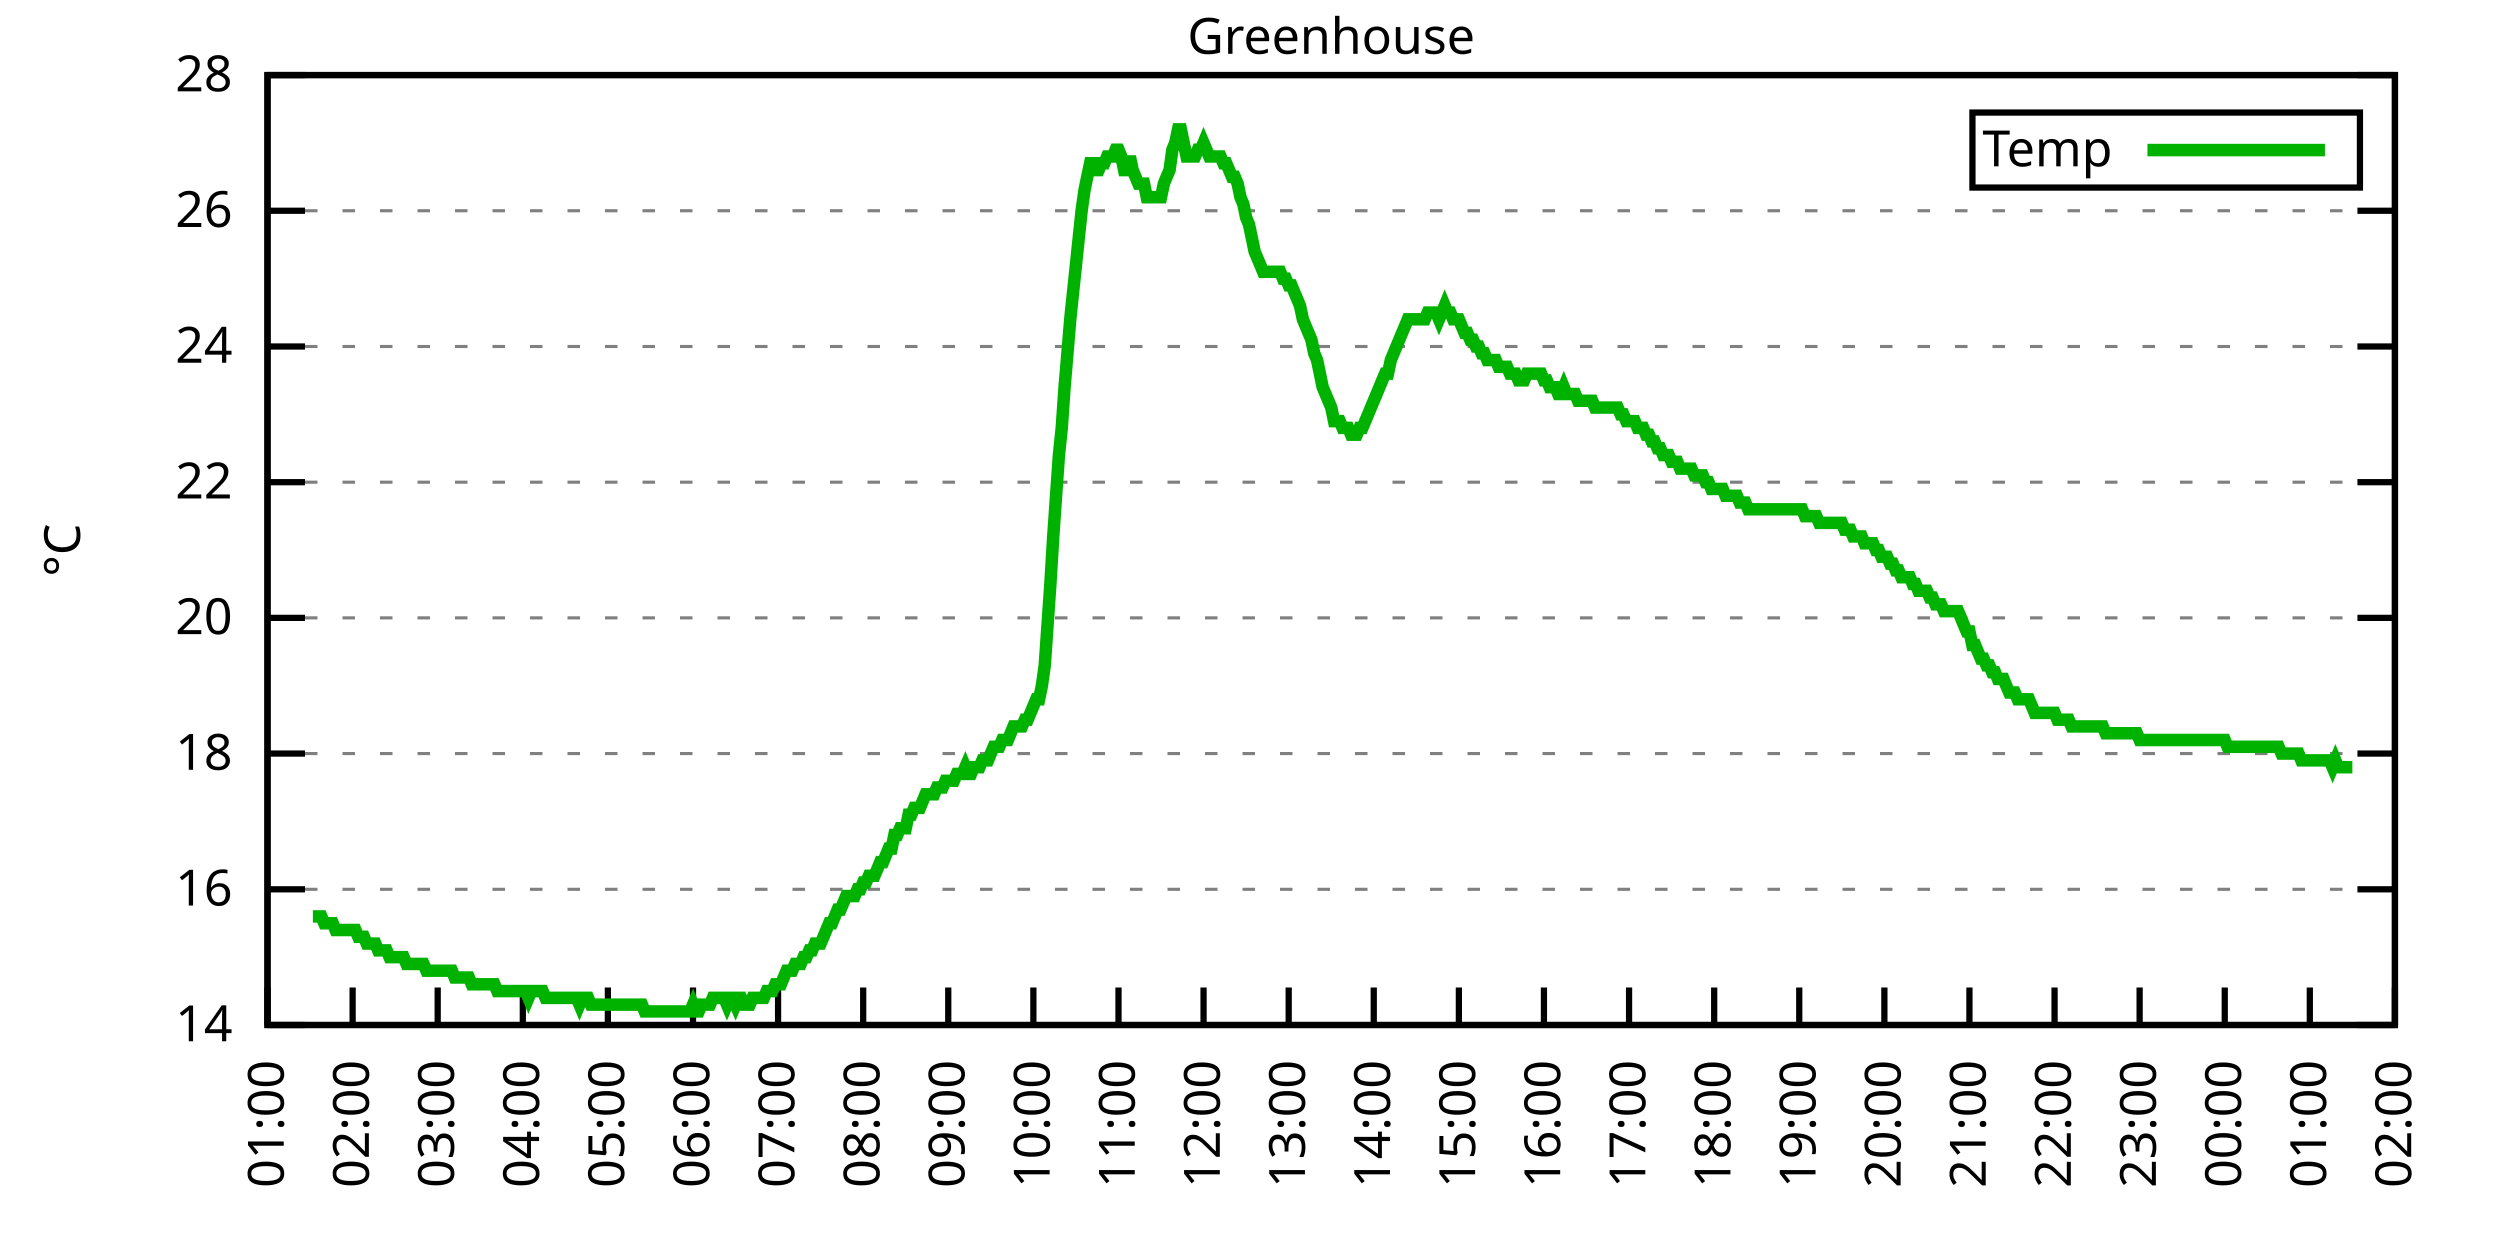
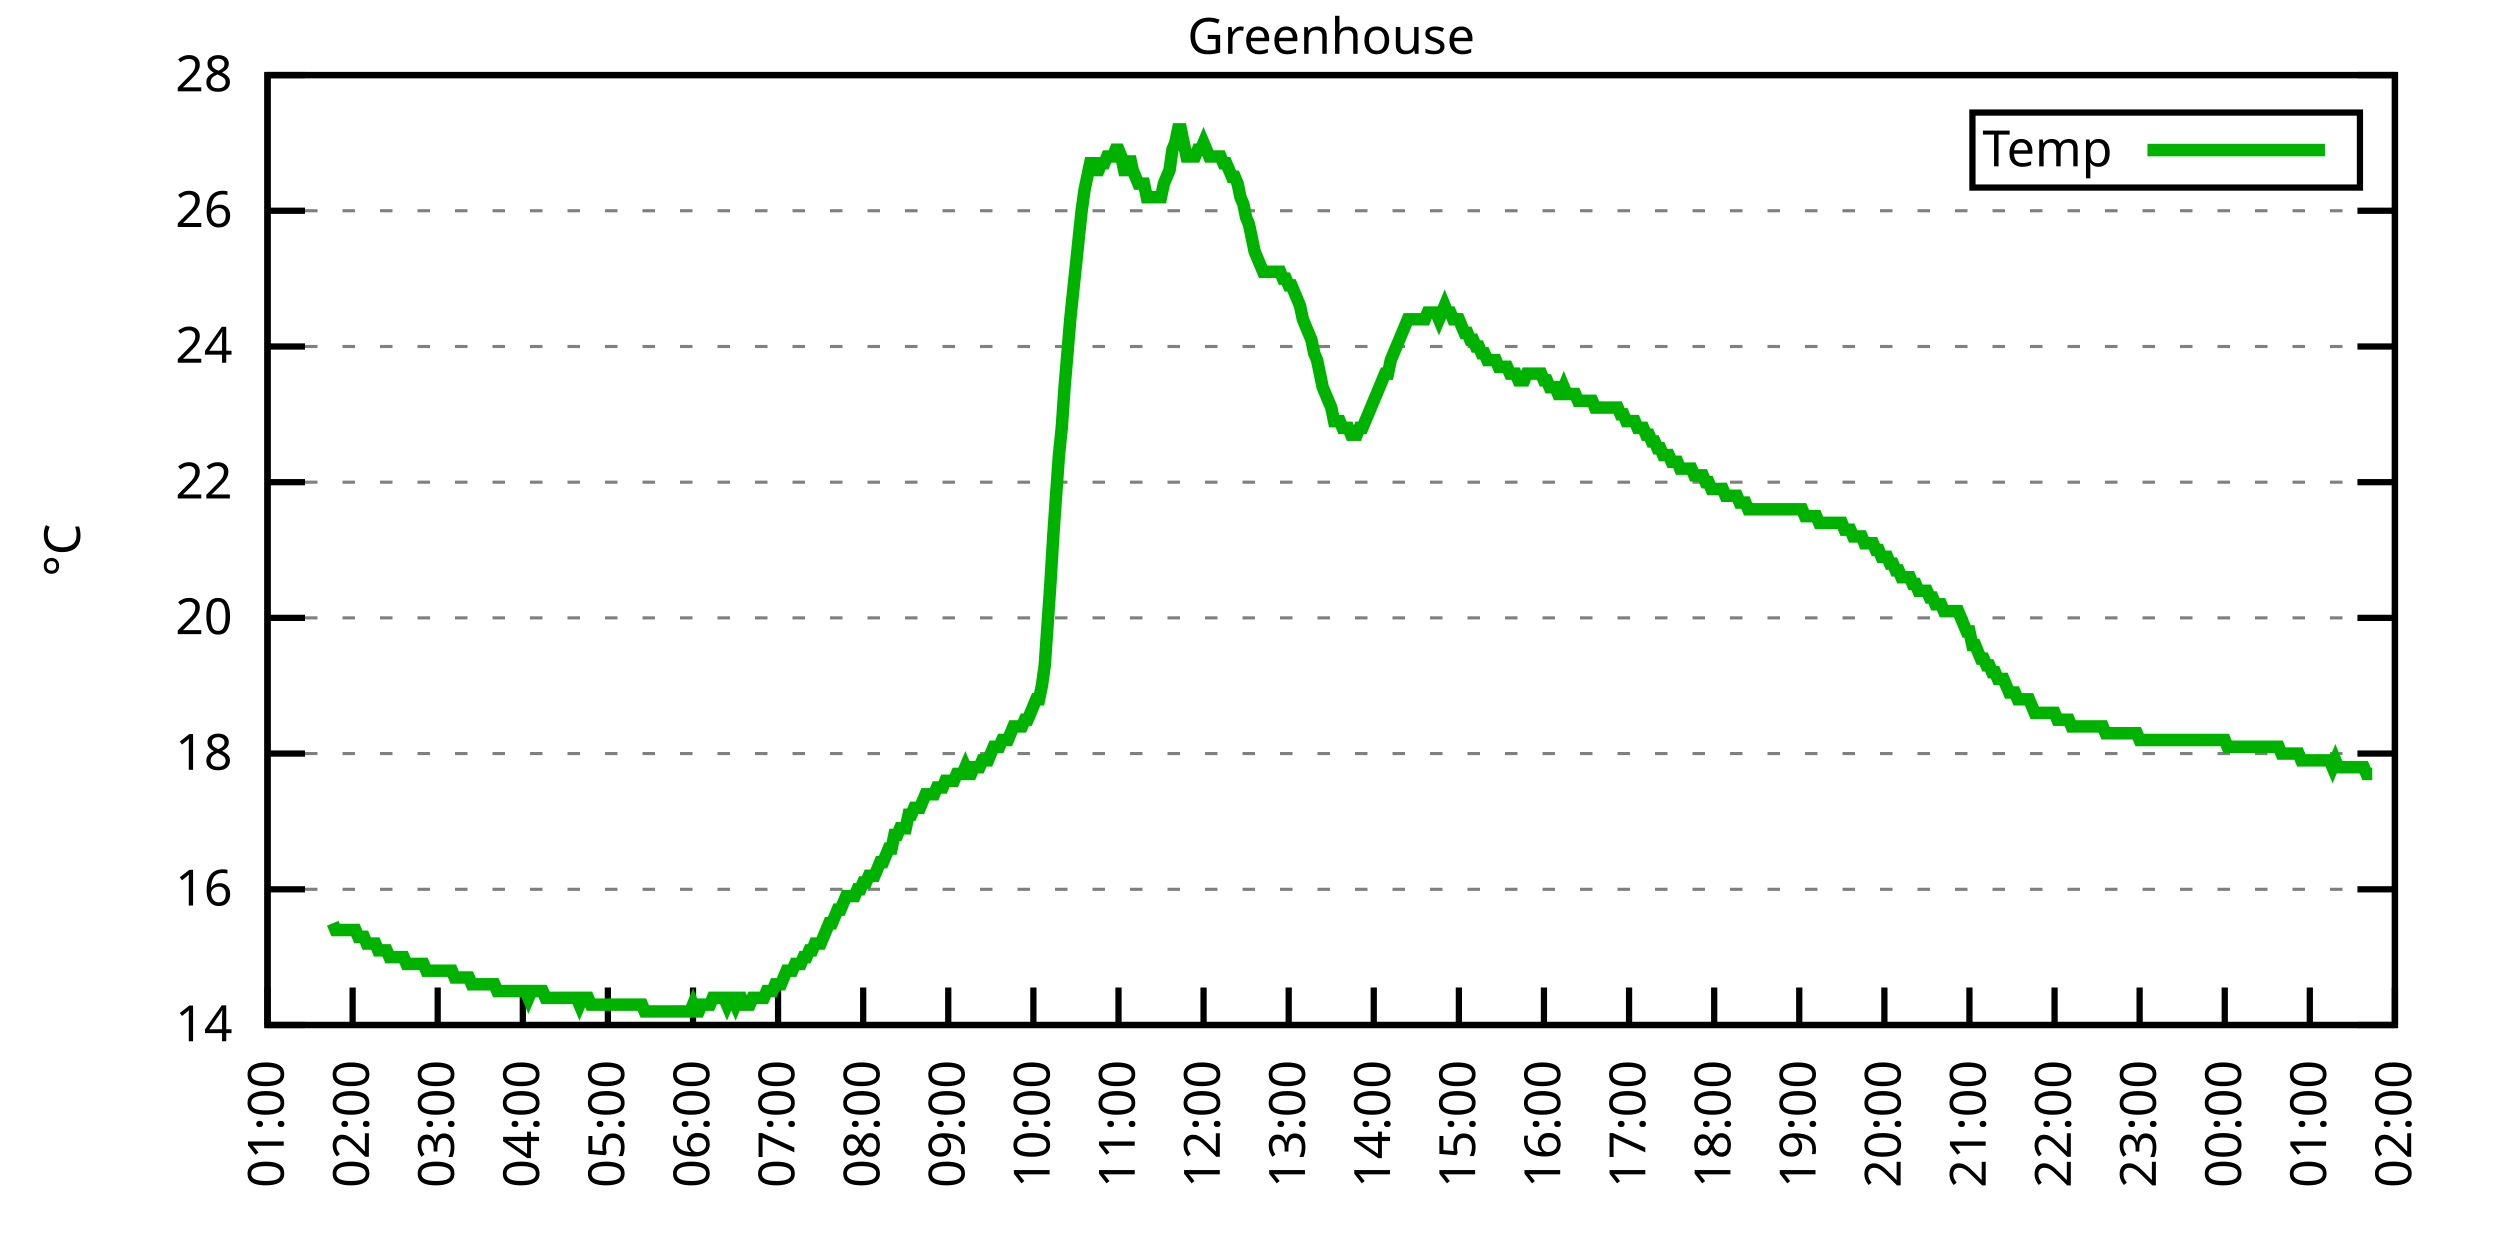
<svg xmlns="http://www.w3.org/2000/svg" xmlns:xlink="http://www.w3.org/1999/xlink" width="400" height="200" viewBox="0 0 400 200">
  <g id="gnuplot_canvas">
    <rect x="0" y="0" width="400" height="200" fill="none" />
    <defs>
      <circle id="gpDot" r="0.5" stroke-width="0.5" stroke="currentColor" />
      <path id="gpPt0" stroke-width="0.333" stroke="currentColor" d="M-1,0 h2 M0,-1 v2" />
      <path id="gpPt1" stroke-width="0.333" stroke="currentColor" d="M-1,-1 L1,1 M1,-1 L-1,1" />
      <path id="gpPt2" stroke-width="0.333" stroke="currentColor" d="M-1,0 L1,0 M0,-1 L0,1 M-1,-1 L1,1 M-1,1 L1,-1" />
      <rect id="gpPt3" stroke-width="0.333" stroke="currentColor" x="-1" y="-1" width="2" height="2" />
      <rect id="gpPt4" stroke-width="0.333" stroke="currentColor" fill="currentColor" x="-1" y="-1" width="2" height="2" />
      <circle id="gpPt5" stroke-width="0.333" stroke="currentColor" cx="0" cy="0" r="1" />
      <use xlink:href="#gpPt5" id="gpPt6" fill="currentColor" stroke="none" />
      <path id="gpPt7" stroke-width="0.333" stroke="currentColor" d="M0,-1.33 L-1.33,0.67 L1.33,0.67 z" />
      <use xlink:href="#gpPt7" id="gpPt8" fill="currentColor" stroke="none" />
      <use xlink:href="#gpPt7" id="gpPt9" stroke="currentColor" transform="rotate(180)" />
      <use xlink:href="#gpPt9" id="gpPt10" fill="currentColor" stroke="none" />
      <use xlink:href="#gpPt3" id="gpPt11" stroke="currentColor" transform="rotate(45)" />
      <use xlink:href="#gpPt11" id="gpPt12" fill="currentColor" stroke="none" />
      <path id="gpPt13" stroke-width="0.333" stroke="currentColor" d="M0,1.330 L1.265,0.411 L0.782,-1.067 L-0.782,-1.076 L-1.265,0.411 z" />
      <use xlink:href="#gpPt13" id="gpPt14" fill="currentColor" stroke="none" />
      <filter id="textbox" filterUnits="objectBoundingBox" x="0" y="0" height="1" width="1">
        <feFlood flood-color="white" flood-opacity="1" result="bgnd" />
        <feComposite in="SourceGraphic" in2="bgnd" operator="atop" />
      </filter>
      <filter id="greybox" filterUnits="objectBoundingBox" x="0" y="0" height="1" width="1">
        <feFlood flood-color="lightgrey" flood-opacity="1" result="grey" />
        <feComposite in="SourceGraphic" in2="grey" operator="atop" />
      </filter>
    </defs>
    <g fill="none" color="white" stroke="currentColor" stroke-width="1.00" stroke-linecap="butt" stroke-linejoin="miter">
</g>
    <g fill="none" color="black" stroke="currentColor" stroke-width="1.00" stroke-linecap="butt" stroke-linejoin="miter">
      <g stroke="none" shape-rendering="crispEdges">
        <polygon fill="rgb(255, 255, 255)" points="42.80,164.00 383.18,164.00 383.18,12.02 42.80,12.02 " />
      </g>
    </g>
    <g fill="none" color="black" stroke="currentColor" stroke-width="1.00" stroke-linecap="butt" stroke-linejoin="miter">
</g>
    <g fill="none" color="black" stroke="black" stroke-width="0.50" stroke-linecap="butt" stroke-linejoin="miter">
</g>
    <g fill="none" color="gray" stroke="currentColor" stroke-width="0.50" stroke-linecap="butt" stroke-linejoin="miter">
      <path stroke="gray" stroke-dasharray="2,4" class="gridline" d="M42.80,164.00 L383.19,164.00  " />
    </g>
    <g fill="none" color="gray" stroke="gray" stroke-width="1.00" stroke-linecap="butt" stroke-linejoin="miter">
</g>
    <g fill="none" color="black" stroke="currentColor" stroke-width="1.00" stroke-linecap="butt" stroke-linejoin="miter">
      <path stroke="black" d="M42.80,164.00 L48.80,164.00 M383.19,164.00 L377.19,164.00  " />
      <g transform="translate(37.20,166.60)" stroke="none" fill="black" font-family="Sans" font-size="8.00" text-anchor="end">
        <text>
          <tspan font-family="Sans"> 14</tspan>
        </text>
      </g>
    </g>
    <g fill="none" color="black" stroke="currentColor" stroke-width="1.00" stroke-linecap="butt" stroke-linejoin="miter">
</g>
    <g fill="none" color="black" stroke="black" stroke-width="0.50" stroke-linecap="butt" stroke-linejoin="miter">
</g>
    <g fill="none" color="gray" stroke="currentColor" stroke-width="0.50" stroke-linecap="butt" stroke-linejoin="miter">
      <path stroke="gray" stroke-dasharray="2,4" class="gridline" d="M42.80,142.29 L383.19,142.29  " />
    </g>
    <g fill="none" color="gray" stroke="gray" stroke-width="1.00" stroke-linecap="butt" stroke-linejoin="miter">
</g>
    <g fill="none" color="black" stroke="currentColor" stroke-width="1.00" stroke-linecap="butt" stroke-linejoin="miter">
      <path stroke="black" d="M42.80,142.29 L48.80,142.29 M383.19,142.29 L377.19,142.29  " />
      <g transform="translate(37.20,144.89)" stroke="none" fill="black" font-family="Sans" font-size="8.00" text-anchor="end">
        <text>
          <tspan font-family="Sans"> 16</tspan>
        </text>
      </g>
    </g>
    <g fill="none" color="black" stroke="currentColor" stroke-width="1.00" stroke-linecap="butt" stroke-linejoin="miter">
</g>
    <g fill="none" color="black" stroke="black" stroke-width="0.50" stroke-linecap="butt" stroke-linejoin="miter">
</g>
    <g fill="none" color="gray" stroke="currentColor" stroke-width="0.50" stroke-linecap="butt" stroke-linejoin="miter">
      <path stroke="gray" stroke-dasharray="2,4" class="gridline" d="M42.80,120.57 L383.19,120.57  " />
    </g>
    <g fill="none" color="gray" stroke="gray" stroke-width="1.00" stroke-linecap="butt" stroke-linejoin="miter">
</g>
    <g fill="none" color="black" stroke="currentColor" stroke-width="1.00" stroke-linecap="butt" stroke-linejoin="miter">
      <path stroke="black" d="M42.80,120.57 L48.80,120.57 M383.19,120.57 L377.19,120.57  " />
      <g transform="translate(37.20,123.17)" stroke="none" fill="black" font-family="Sans" font-size="8.00" text-anchor="end">
        <text>
          <tspan font-family="Sans"> 18</tspan>
        </text>
      </g>
    </g>
    <g fill="none" color="black" stroke="currentColor" stroke-width="1.00" stroke-linecap="butt" stroke-linejoin="miter">
</g>
    <g fill="none" color="black" stroke="black" stroke-width="0.50" stroke-linecap="butt" stroke-linejoin="miter">
</g>
    <g fill="none" color="gray" stroke="currentColor" stroke-width="0.50" stroke-linecap="butt" stroke-linejoin="miter">
      <path stroke="gray" stroke-dasharray="2,4" class="gridline" d="M42.80,98.86 L383.19,98.86  " />
    </g>
    <g fill="none" color="gray" stroke="gray" stroke-width="1.00" stroke-linecap="butt" stroke-linejoin="miter">
</g>
    <g fill="none" color="black" stroke="currentColor" stroke-width="1.00" stroke-linecap="butt" stroke-linejoin="miter">
      <path stroke="black" d="M42.80,98.86 L48.80,98.86 M383.19,98.86 L377.19,98.86  " />
      <g transform="translate(37.20,101.46)" stroke="none" fill="black" font-family="Sans" font-size="8.00" text-anchor="end">
        <text>
          <tspan font-family="Sans"> 20</tspan>
        </text>
      </g>
    </g>
    <g fill="none" color="black" stroke="currentColor" stroke-width="1.00" stroke-linecap="butt" stroke-linejoin="miter">
</g>
    <g fill="none" color="black" stroke="black" stroke-width="0.50" stroke-linecap="butt" stroke-linejoin="miter">
</g>
    <g fill="none" color="gray" stroke="currentColor" stroke-width="0.50" stroke-linecap="butt" stroke-linejoin="miter">
      <path stroke="gray" stroke-dasharray="2,4" class="gridline" d="M42.80,77.15 L383.19,77.15  " />
    </g>
    <g fill="none" color="gray" stroke="gray" stroke-width="1.00" stroke-linecap="butt" stroke-linejoin="miter">
</g>
    <g fill="none" color="black" stroke="currentColor" stroke-width="1.00" stroke-linecap="butt" stroke-linejoin="miter">
      <path stroke="black" d="M42.80,77.15 L48.80,77.15 M383.19,77.15 L377.19,77.15  " />
      <g transform="translate(37.20,79.75)" stroke="none" fill="black" font-family="Sans" font-size="8.00" text-anchor="end">
        <text>
          <tspan font-family="Sans"> 22</tspan>
        </text>
      </g>
    </g>
    <g fill="none" color="black" stroke="currentColor" stroke-width="1.00" stroke-linecap="butt" stroke-linejoin="miter">
</g>
    <g fill="none" color="black" stroke="black" stroke-width="0.50" stroke-linecap="butt" stroke-linejoin="miter">
</g>
    <g fill="none" color="gray" stroke="currentColor" stroke-width="0.50" stroke-linecap="butt" stroke-linejoin="miter">
      <path stroke="gray" stroke-dasharray="2,4" class="gridline" d="M42.80,55.44 L383.19,55.44  " />
    </g>
    <g fill="none" color="gray" stroke="gray" stroke-width="1.00" stroke-linecap="butt" stroke-linejoin="miter">
</g>
    <g fill="none" color="black" stroke="currentColor" stroke-width="1.00" stroke-linecap="butt" stroke-linejoin="miter">
      <path stroke="black" d="M42.80,55.44 L48.80,55.44 M383.19,55.44 L377.19,55.44  " />
      <g transform="translate(37.20,58.04)" stroke="none" fill="black" font-family="Sans" font-size="8.00" text-anchor="end">
        <text>
          <tspan font-family="Sans"> 24</tspan>
        </text>
      </g>
    </g>
    <g fill="none" color="black" stroke="currentColor" stroke-width="1.00" stroke-linecap="butt" stroke-linejoin="miter">
</g>
    <g fill="none" color="black" stroke="black" stroke-width="0.50" stroke-linecap="butt" stroke-linejoin="miter">
</g>
    <g fill="none" color="gray" stroke="currentColor" stroke-width="0.50" stroke-linecap="butt" stroke-linejoin="miter">
      <path stroke="gray" stroke-dasharray="2,4" class="gridline" d="M42.80,33.72 L383.19,33.72  " />
    </g>
    <g fill="none" color="gray" stroke="gray" stroke-width="1.00" stroke-linecap="butt" stroke-linejoin="miter">
</g>
    <g fill="none" color="black" stroke="currentColor" stroke-width="1.00" stroke-linecap="butt" stroke-linejoin="miter">
      <path stroke="black" d="M42.80,33.72 L48.80,33.72 M383.19,33.72 L377.19,33.72  " />
      <g transform="translate(37.20,36.32)" stroke="none" fill="black" font-family="Sans" font-size="8.00" text-anchor="end">
        <text>
          <tspan font-family="Sans"> 26</tspan>
        </text>
      </g>
    </g>
    <g fill="none" color="black" stroke="currentColor" stroke-width="1.00" stroke-linecap="butt" stroke-linejoin="miter">
</g>
    <g fill="none" color="black" stroke="black" stroke-width="0.50" stroke-linecap="butt" stroke-linejoin="miter">
</g>
    <g fill="none" color="gray" stroke="currentColor" stroke-width="0.50" stroke-linecap="butt" stroke-linejoin="miter">
      <path stroke="gray" stroke-dasharray="2,4" class="gridline" d="M42.80,12.01 L383.19,12.01  " />
    </g>
    <g fill="none" color="gray" stroke="gray" stroke-width="1.00" stroke-linecap="butt" stroke-linejoin="miter">
</g>
    <g fill="none" color="black" stroke="currentColor" stroke-width="1.00" stroke-linecap="butt" stroke-linejoin="miter">
      <path stroke="black" d="M42.80,12.01 L48.80,12.01 M383.19,12.01 L377.19,12.01  " />
      <g transform="translate(37.20,14.61)" stroke="none" fill="black" font-family="Sans" font-size="8.00" text-anchor="end">
        <text>
          <tspan font-family="Sans"> 28</tspan>
        </text>
      </g>
    </g>
    <g fill="none" color="black" stroke="currentColor" stroke-width="1.00" stroke-linecap="butt" stroke-linejoin="miter">
      <path stroke="black" d="M42.80,164.00 L42.80,158.00  " />
      <g transform="translate(45.40,169.60) rotate(270.00)" stroke="none" fill="black" font-family="Sans" font-size="8.00" text-anchor="end">
        <text>
          <tspan font-family="Sans">01:00</tspan>
        </text>
      </g>
    </g>
    <g fill="none" color="black" stroke="currentColor" stroke-width="1.00" stroke-linecap="butt" stroke-linejoin="miter">
      <path stroke="black" d="M56.42,164.00 L56.42,158.00  " />
      <g transform="translate(59.02,169.60) rotate(270.00)" stroke="none" fill="black" font-family="Sans" font-size="8.00" text-anchor="end">
        <text>
          <tspan font-family="Sans">02:00</tspan>
        </text>
      </g>
    </g>
    <g fill="none" color="black" stroke="currentColor" stroke-width="1.00" stroke-linecap="butt" stroke-linejoin="miter">
      <path stroke="black" d="M70.03,164.00 L70.03,158.00  " />
      <g transform="translate(72.63,169.60) rotate(270.00)" stroke="none" fill="black" font-family="Sans" font-size="8.00" text-anchor="end">
        <text>
          <tspan font-family="Sans">03:00</tspan>
        </text>
      </g>
    </g>
    <g fill="none" color="black" stroke="currentColor" stroke-width="1.00" stroke-linecap="butt" stroke-linejoin="miter">
      <path stroke="black" d="M83.65,164.00 L83.65,158.00  " />
      <g transform="translate(86.25,169.60) rotate(270.00)" stroke="none" fill="black" font-family="Sans" font-size="8.00" text-anchor="end">
        <text>
          <tspan font-family="Sans">04:00</tspan>
        </text>
      </g>
    </g>
    <g fill="none" color="black" stroke="currentColor" stroke-width="1.00" stroke-linecap="butt" stroke-linejoin="miter">
      <path stroke="black" d="M97.26,164.00 L97.26,158.00  " />
      <g transform="translate(99.86,169.60) rotate(270.00)" stroke="none" fill="black" font-family="Sans" font-size="8.00" text-anchor="end">
        <text>
          <tspan font-family="Sans">05:00</tspan>
        </text>
      </g>
    </g>
    <g fill="none" color="black" stroke="currentColor" stroke-width="1.00" stroke-linecap="butt" stroke-linejoin="miter">
      <path stroke="black" d="M110.88,164.00 L110.88,158.00  " />
      <g transform="translate(113.48,169.60) rotate(270.00)" stroke="none" fill="black" font-family="Sans" font-size="8.00" text-anchor="end">
        <text>
          <tspan font-family="Sans">06:00</tspan>
        </text>
      </g>
    </g>
    <g fill="none" color="black" stroke="currentColor" stroke-width="1.00" stroke-linecap="butt" stroke-linejoin="miter">
      <path stroke="black" d="M124.49,164.00 L124.49,158.00  " />
      <g transform="translate(127.09,169.60) rotate(270.00)" stroke="none" fill="black" font-family="Sans" font-size="8.00" text-anchor="end">
        <text>
          <tspan font-family="Sans">07:00</tspan>
        </text>
      </g>
    </g>
    <g fill="none" color="black" stroke="currentColor" stroke-width="1.00" stroke-linecap="butt" stroke-linejoin="miter">
      <path stroke="black" d="M138.11,164.00 L138.11,158.00  " />
      <g transform="translate(140.71,169.60) rotate(270.00)" stroke="none" fill="black" font-family="Sans" font-size="8.00" text-anchor="end">
        <text>
          <tspan font-family="Sans">08:00</tspan>
        </text>
      </g>
    </g>
    <g fill="none" color="black" stroke="currentColor" stroke-width="1.00" stroke-linecap="butt" stroke-linejoin="miter">
      <path stroke="black" d="M151.72,164.00 L151.72,158.00  " />
      <g transform="translate(154.32,169.60) rotate(270.00)" stroke="none" fill="black" font-family="Sans" font-size="8.00" text-anchor="end">
        <text>
          <tspan font-family="Sans">09:00</tspan>
        </text>
      </g>
    </g>
    <g fill="none" color="black" stroke="currentColor" stroke-width="1.00" stroke-linecap="butt" stroke-linejoin="miter">
      <path stroke="black" d="M165.34,164.00 L165.34,158.00  " />
      <g transform="translate(167.94,169.60) rotate(270.00)" stroke="none" fill="black" font-family="Sans" font-size="8.00" text-anchor="end">
        <text>
          <tspan font-family="Sans">10:00</tspan>
        </text>
      </g>
    </g>
    <g fill="none" color="black" stroke="currentColor" stroke-width="1.00" stroke-linecap="butt" stroke-linejoin="miter">
      <path stroke="black" d="M178.96,164.00 L178.96,158.00  " />
      <g transform="translate(181.56,169.60) rotate(270.00)" stroke="none" fill="black" font-family="Sans" font-size="8.00" text-anchor="end">
        <text>
          <tspan font-family="Sans">11:00</tspan>
        </text>
      </g>
    </g>
    <g fill="none" color="black" stroke="currentColor" stroke-width="1.00" stroke-linecap="butt" stroke-linejoin="miter">
      <path stroke="black" d="M192.57,164.00 L192.57,158.00  " />
      <g transform="translate(195.17,169.60) rotate(270.00)" stroke="none" fill="black" font-family="Sans" font-size="8.00" text-anchor="end">
        <text>
          <tspan font-family="Sans">12:00</tspan>
        </text>
      </g>
    </g>
    <g fill="none" color="black" stroke="currentColor" stroke-width="1.00" stroke-linecap="butt" stroke-linejoin="miter">
      <path stroke="black" d="M206.19,164.00 L206.19,158.00  " />
      <g transform="translate(208.79,169.60) rotate(270.00)" stroke="none" fill="black" font-family="Sans" font-size="8.00" text-anchor="end">
        <text>
          <tspan font-family="Sans">13:00</tspan>
        </text>
      </g>
    </g>
    <g fill="none" color="black" stroke="currentColor" stroke-width="1.00" stroke-linecap="butt" stroke-linejoin="miter">
      <path stroke="black" d="M219.80,164.00 L219.80,158.00  " />
      <g transform="translate(222.40,169.60) rotate(270.00)" stroke="none" fill="black" font-family="Sans" font-size="8.00" text-anchor="end">
        <text>
          <tspan font-family="Sans">14:00</tspan>
        </text>
      </g>
    </g>
    <g fill="none" color="black" stroke="currentColor" stroke-width="1.00" stroke-linecap="butt" stroke-linejoin="miter">
      <path stroke="black" d="M233.42,164.00 L233.42,158.00  " />
      <g transform="translate(236.02,169.60) rotate(270.00)" stroke="none" fill="black" font-family="Sans" font-size="8.00" text-anchor="end">
        <text>
          <tspan font-family="Sans">15:00</tspan>
        </text>
      </g>
    </g>
    <g fill="none" color="black" stroke="currentColor" stroke-width="1.00" stroke-linecap="butt" stroke-linejoin="miter">
      <path stroke="black" d="M247.03,164.00 L247.03,158.00  " />
      <g transform="translate(249.63,169.60) rotate(270.00)" stroke="none" fill="black" font-family="Sans" font-size="8.00" text-anchor="end">
        <text>
          <tspan font-family="Sans">16:00</tspan>
        </text>
      </g>
    </g>
    <g fill="none" color="black" stroke="currentColor" stroke-width="1.00" stroke-linecap="butt" stroke-linejoin="miter">
      <path stroke="black" d="M260.65,164.00 L260.65,158.00  " />
      <g transform="translate(263.25,169.60) rotate(270.00)" stroke="none" fill="black" font-family="Sans" font-size="8.00" text-anchor="end">
        <text>
          <tspan font-family="Sans">17:00</tspan>
        </text>
      </g>
    </g>
    <g fill="none" color="black" stroke="currentColor" stroke-width="1.00" stroke-linecap="butt" stroke-linejoin="miter">
      <path stroke="black" d="M274.27,164.00 L274.27,158.00  " />
      <g transform="translate(276.87,169.60) rotate(270.00)" stroke="none" fill="black" font-family="Sans" font-size="8.00" text-anchor="end">
        <text>
          <tspan font-family="Sans">18:00</tspan>
        </text>
      </g>
    </g>
    <g fill="none" color="black" stroke="currentColor" stroke-width="1.00" stroke-linecap="butt" stroke-linejoin="miter">
      <path stroke="black" d="M287.88,164.00 L287.88,158.00  " />
      <g transform="translate(290.48,169.60) rotate(270.00)" stroke="none" fill="black" font-family="Sans" font-size="8.00" text-anchor="end">
        <text>
          <tspan font-family="Sans">19:00</tspan>
        </text>
      </g>
    </g>
    <g fill="none" color="black" stroke="currentColor" stroke-width="1.00" stroke-linecap="butt" stroke-linejoin="miter">
      <path stroke="black" d="M301.50,164.00 L301.50,158.00  " />
      <g transform="translate(304.10,169.60) rotate(270.00)" stroke="none" fill="black" font-family="Sans" font-size="8.00" text-anchor="end">
        <text>
          <tspan font-family="Sans">20:00</tspan>
        </text>
      </g>
    </g>
    <g fill="none" color="black" stroke="currentColor" stroke-width="1.00" stroke-linecap="butt" stroke-linejoin="miter">
      <path stroke="black" d="M315.11,164.00 L315.11,158.00  " />
      <g transform="translate(317.71,169.60) rotate(270.00)" stroke="none" fill="black" font-family="Sans" font-size="8.00" text-anchor="end">
        <text>
          <tspan font-family="Sans">21:00</tspan>
        </text>
      </g>
    </g>
    <g fill="none" color="black" stroke="currentColor" stroke-width="1.00" stroke-linecap="butt" stroke-linejoin="miter">
      <path stroke="black" d="M328.73,164.00 L328.73,158.00  " />
      <g transform="translate(331.33,169.60) rotate(270.00)" stroke="none" fill="black" font-family="Sans" font-size="8.00" text-anchor="end">
        <text>
          <tspan font-family="Sans">22:00</tspan>
        </text>
      </g>
    </g>
    <g fill="none" color="black" stroke="currentColor" stroke-width="1.00" stroke-linecap="butt" stroke-linejoin="miter">
      <path stroke="black" d="M342.34,164.00 L342.34,158.00  " />
      <g transform="translate(344.94,169.60) rotate(270.00)" stroke="none" fill="black" font-family="Sans" font-size="8.00" text-anchor="end">
        <text>
          <tspan font-family="Sans">23:00</tspan>
        </text>
      </g>
    </g>
    <g fill="none" color="black" stroke="currentColor" stroke-width="1.00" stroke-linecap="butt" stroke-linejoin="miter">
      <path stroke="black" d="M355.96,164.00 L355.96,158.00  " />
      <g transform="translate(358.56,169.60) rotate(270.00)" stroke="none" fill="black" font-family="Sans" font-size="8.00" text-anchor="end">
        <text>
          <tspan font-family="Sans">00:00</tspan>
        </text>
      </g>
    </g>
    <g fill="none" color="black" stroke="currentColor" stroke-width="1.00" stroke-linecap="butt" stroke-linejoin="miter">
      <path stroke="black" d="M369.57,164.00 L369.57,158.00  " />
      <g transform="translate(372.17,169.60) rotate(270.00)" stroke="none" fill="black" font-family="Sans" font-size="8.00" text-anchor="end">
        <text>
          <tspan font-family="Sans">01:00</tspan>
        </text>
      </g>
    </g>
    <g fill="none" color="black" stroke="currentColor" stroke-width="1.00" stroke-linecap="butt" stroke-linejoin="miter">
      <path stroke="black" d="M383.19,164.00 L383.19,158.00  " />
      <g transform="translate(385.79,169.60) rotate(270.00)" stroke="none" fill="black" font-family="Sans" font-size="8.00" text-anchor="end">
        <text>
          <tspan font-family="Sans">02:00</tspan>
        </text>
      </g>
    </g>
    <g fill="none" color="black" stroke="currentColor" stroke-width="1.00" stroke-linecap="butt" stroke-linejoin="miter">
</g>
    <g fill="none" color="black" stroke="currentColor" stroke-width="1.00" stroke-linecap="butt" stroke-linejoin="miter">
      <path stroke="black" d="M42.80,12.01 L42.80,164.00 L383.19,164.00 L383.19,12.01 L42.80,12.01 Z  " />
    </g>
    <g fill="none" color="black" stroke="currentColor" stroke-width="1.00" stroke-linecap="butt" stroke-linejoin="miter">
</g>
    <g fill="none" color="black" stroke="currentColor" stroke-width="1.00" stroke-linecap="butt" stroke-linejoin="miter">
      <path stroke="black" d="M315.59,30.01 L315.59,18.01 L377.59,18.01 L377.59,30.01 L315.59,30.01 Z  " />
    </g>
    <g id="Greenhouse_plot_1">
      <g fill="none" color="white" stroke="black" stroke-width="2.00" stroke-linecap="butt" stroke-linejoin="miter">
</g>
      <g fill="none" color="black" stroke="currentColor" stroke-width="2.00" stroke-linecap="butt" stroke-linejoin="miter">
        <g transform="translate(337.99,26.61)" stroke="none" fill="black" font-family="Sans" font-size="8.00" text-anchor="end">
          <text>
            <tspan font-family="Sans">Temp</tspan>
          </text>
        </g>
      </g>
      <g fill="none" color="black" stroke="currentColor" stroke-width="2.00" stroke-linecap="butt" stroke-linejoin="miter">
-         <path stroke="rgb(  0, 178,   0)" d="M343.59,24.01 L371.99,24.01 M50.06,146.63 L50.52,146.63 L50.97,146.63 L51.42,146.63 L51.88,147.72 L52.33,147.72   L52.78,147.72 L53.24,147.72 L53.69,148.80 L54.15,148.80 L54.60,148.80 L55.05,148.80 L55.51,148.80 L55.96,148.80   L56.42,148.80 L56.87,148.80 L57.32,149.89 L57.78,149.89 L58.23,149.89 L58.68,150.97 L59.14,150.97 L59.59,150.97   L60.05,150.97 L60.50,152.06 L60.95,152.06 L61.41,152.06 L61.86,152.06 L62.32,153.14 L62.77,153.14 L63.22,153.14   L63.68,153.14 L64.13,153.14 L64.58,153.14 L65.04,154.23 L65.49,154.23 L65.95,154.23 L66.40,154.23 L66.85,154.23   L67.31,154.23 L67.76,154.23 L68.22,155.31 L68.67,155.31 L69.12,155.31 L69.58,155.31 L70.03,155.31 L70.49,155.31   L70.94,155.31 L71.39,155.31 L71.85,155.31 L72.30,155.31 L72.75,156.40 L73.21,156.40 L73.66,156.40 L74.12,156.40   L74.57,156.40 L75.02,156.40 L75.48,157.49 L75.93,157.49 L76.39,157.49 L76.84,157.49 L77.29,157.49 L77.75,157.49   L78.20,157.49 L78.65,157.49 L79.11,157.49 L79.56,158.57 L80.02,158.57 L80.47,158.57 L80.92,158.57 L81.38,158.57   L81.83,158.57 L82.29,158.57 L82.74,158.57 L83.19,158.57 L83.65,158.57 L84.10,158.57 L84.55,159.66 L85.01,158.57   L85.46,158.57 L85.92,158.57 L86.37,158.57 L86.82,158.57 L87.28,159.66 L87.73,159.66 L88.19,159.66 L88.64,159.66   L89.09,159.66 L89.55,159.66 L90.00,159.66 L90.45,159.66 L90.91,159.66 L91.36,159.66 L91.82,159.66 L92.27,159.66   L92.72,160.74 L93.18,159.66 L93.63,159.66 L94.09,159.66 L94.54,160.74 L94.99,160.74 L95.45,160.74 L95.90,160.74   L96.35,160.74 L96.81,160.74 L97.26,160.74 L97.72,160.74 L98.17,160.74 L98.62,160.74 L99.08,160.74 L99.53,160.74   L99.99,160.74 L100.44,160.74 L100.89,160.74 L101.35,160.74 L101.80,160.74 L102.25,160.74 L102.71,160.74 L103.16,161.83   L103.62,161.83 L104.07,161.83 L104.52,161.83 L104.98,161.83 L105.43,161.83 L105.89,161.83 L106.34,161.83 L106.79,161.83   L107.25,161.83 L107.70,161.83 L108.15,161.83 L108.61,161.83 L109.06,161.83 L109.52,161.83 L109.97,161.83 L110.42,161.83   L110.88,160.74 L111.33,161.83 L111.79,161.83 L112.24,160.74 L112.69,160.74 L113.15,160.74 L113.60,160.74 L114.05,159.66   L114.51,159.66 L114.96,159.66 L115.42,159.66 L115.87,159.66 L116.32,160.74 L116.78,159.66 L117.23,159.66 L117.69,160.74   L118.14,159.66 L118.59,159.66 L119.05,160.74 L119.50,160.74 L119.96,160.74 L120.41,159.66 L120.86,159.66 L121.32,159.66   L121.77,159.66 L122.22,159.66 L122.68,158.57 L123.13,158.57 L123.59,158.57 L124.04,157.49 L124.49,157.49 L124.95,157.49   L125.40,156.40 L125.86,155.31 L126.31,155.31 L126.76,155.31 L127.22,154.23 L127.67,154.23 L128.12,154.23 L128.58,153.14   L129.03,153.14 L129.49,152.06 L129.94,152.06 L130.39,150.97 L130.85,150.97 L131.30,150.97 L131.76,149.89 L132.21,148.80   L132.66,147.72 L133.12,147.72 L133.57,146.63 L134.02,145.54 L134.48,145.54 L134.93,144.46 L135.39,143.37 L135.84,143.37   L136.29,143.37 L136.75,143.37 L137.20,142.29 L137.66,142.29 L138.11,141.20 L138.56,141.20 L139.02,140.12 L139.47,140.12   L139.92,140.12 L140.38,139.03 L140.83,137.94 L141.29,137.94 L141.74,136.86 L142.19,135.77 L142.65,135.77 L143.10,133.60   L143.56,133.60 L144.01,132.52 L144.46,132.52 L144.92,132.52 L145.37,130.35 L145.82,130.35 L146.28,129.26 L146.73,129.26   L147.19,129.26 L147.64,128.17 L148.09,127.09 L148.55,127.09 L149.00,127.09 L149.46,127.09 L149.91,126.00 L150.36,126.00   L150.82,126.00 L151.27,124.92 L151.72,124.92 L152.18,124.92 L152.63,124.92 L153.09,123.83 L153.54,123.83 L153.99,123.83   L154.45,122.75 L154.90,123.83 L155.36,123.83 L155.81,122.75 L156.26,122.75 L156.72,122.75 L157.17,121.66 L157.62,121.66   L158.08,121.66 L158.53,120.57 L158.99,119.49 L159.44,119.49 L159.89,119.49 L160.35,118.40 L160.80,118.40 L161.26,118.40   L161.71,117.32 L162.16,116.23 L162.62,116.23 L163.07,116.23 L163.52,116.23 L163.98,115.15 L164.43,115.15 L164.89,114.06   L165.34,112.97 L165.79,111.89 L166.25,111.89 L166.70,109.72 L167.16,106.46 L167.61,99.95 L168.06,93.43 L168.52,85.83   L168.97,79.32 L169.43,72.81 L169.88,68.46 L170.33,61.95 L170.79,56.52 L171.24,51.09 L171.69,46.75 L172.15,42.41   L172.60,38.07 L173.06,33.72 L173.51,30.47 L173.96,28.29 L174.42,26.12 L174.87,26.12 L175.33,27.21 L175.78,27.21   L176.23,26.12 L176.69,26.12 L177.14,25.04 L177.59,25.04 L178.05,25.04 L178.50,23.95 L178.96,23.95 L179.41,25.04   L179.86,27.21 L180.32,27.21 L180.77,25.04 L181.23,27.21 L181.68,28.29 L182.13,29.38 L182.59,29.38 L183.04,29.38   L183.49,31.55 L183.95,31.55 L184.40,31.55 L184.86,31.55 L185.31,31.55 L185.76,31.55 L186.22,29.38 L186.67,28.29   L187.13,27.21 L187.58,23.95 L188.03,22.87 L188.49,20.70 L188.94,20.70 L189.39,22.87 L189.85,25.04 L190.30,25.04   L190.76,25.04 L191.21,25.04 L191.66,23.95 L192.12,23.95 L192.57,22.87 L193.03,23.95 L193.48,25.04 L193.93,25.04   L194.39,25.04 L194.84,25.04 L195.29,25.04 L195.75,26.12 L196.20,26.12 L196.66,27.21 L197.11,28.29 L197.56,28.29   L198.02,29.38 L198.47,31.55 L198.93,32.64 L199.38,34.81 L199.83,35.89 L200.29,38.07 L200.74,40.24 L201.19,41.32   L201.65,42.41 L202.10,43.49 L202.56,43.49 L203.01,43.49 L203.46,43.49 L203.92,43.49 L204.37,43.49 L204.83,43.49   L205.28,44.58 L205.73,44.58 L206.19,45.66 L206.64,45.66 L207.09,46.75 L207.55,47.84 L208.00,48.92 L208.46,51.09   L208.91,52.18 L209.36,53.26 L209.82,54.35 L210.27,56.52 L210.73,57.61 L211.18,59.78 L211.63,61.95 L212.09,63.04   L212.54,64.12 L213.00,65.21 L213.45,67.38 L213.90,67.38 L214.36,67.38 L214.81,68.46 L215.26,68.46 L215.72,68.46   L216.17,69.55 L216.63,69.55 L217.08,69.55 L217.53,68.46 L217.99,68.46 L218.44,67.38 L218.90,66.29 L219.35,65.21   L219.80,64.12 L220.26,63.04 L220.71,61.95 L221.16,60.86 L221.62,59.78 L222.07,59.78 L222.53,57.61 L222.98,56.52   L223.43,55.44 L223.89,54.35 L224.34,53.26 L224.80,52.18 L225.25,51.09 L225.70,51.09 L226.16,51.09 L226.61,51.09   L227.06,51.09 L227.52,51.09 L227.97,51.09 L228.43,50.01 L228.88,50.01 L229.33,50.01 L229.79,50.01 L230.24,51.09   L230.70,50.01 L231.15,48.92 L231.60,50.01 L232.06,50.01 L232.51,51.09 L232.96,51.09 L233.42,51.09 L233.87,52.18   L234.33,53.26 L234.78,53.26 L235.23,54.35 L235.69,54.35 L236.14,55.44 L236.60,55.44 L237.05,56.52 L237.50,56.52   L237.96,57.61 L238.41,57.61 L238.86,57.61 L239.32,57.61 L239.77,58.69 L240.23,58.69 L240.68,58.69 L241.13,58.69   L241.59,59.78 L242.04,59.78 L242.50,59.78 L242.95,60.86 L243.40,60.86 L243.86,60.86 L244.31,59.78 L244.76,59.78   L245.22,59.78 L245.67,59.78 L246.13,59.78 L246.58,59.78 L247.03,60.86 L247.49,60.86 L247.94,61.95 L248.40,61.95   L248.85,61.95 L249.30,63.04 L249.76,63.04 L250.21,61.95 L250.66,63.04 L251.12,63.04 L251.57,63.04 L252.03,63.04   L252.48,64.12 L252.93,64.12 L253.39,64.12 L253.84,64.12 L254.30,64.12 L254.75,64.12 L255.20,65.21 L255.66,65.21   L256.11,65.21 L256.56,65.21 L257.02,65.21 L257.47,65.21 L257.93,65.21 L258.38,65.21 L258.83,65.21 L259.29,66.29   L259.74,66.29 L260.20,67.38 L260.65,67.38 L261.10,67.38 L261.56,67.38 L262.01,68.46 L262.47,68.46 L262.92,68.46   L263.37,69.55 L263.83,69.55 L264.28,70.63 L264.73,70.63 L265.19,71.72 L265.64,71.72 L266.10,72.81 L266.55,72.81   L267.00,72.81 L267.46,73.89 L267.91,73.89 L268.37,73.89 L268.82,74.98 L269.27,74.98 L269.73,74.98 L270.18,74.98   L270.63,74.98 L271.09,76.06 L271.54,76.06 L272.00,76.06 L272.45,76.06 L272.90,77.15 L273.36,77.15 L273.81,78.23   L274.27,78.23 L274.72,78.23 L275.17,78.23 L275.63,78.23 L276.08,79.32 L276.53,79.32 L276.99,79.32 L277.44,79.32   L277.90,79.32 L278.35,80.41 L278.80,80.41 L279.26,80.41 L279.71,81.49 L280.17,81.49 L280.62,81.49 L281.07,81.49   L281.53,81.49 L281.98,81.49 L282.43,81.49 L282.89,81.49 L283.34,81.49 L283.80,81.49 L284.25,81.49 L284.70,81.49   L285.16,81.49 L285.61,81.49 L286.07,81.49 L286.52,81.49 L286.97,81.49 L287.43,81.49 L287.88,81.49 L288.33,81.49   L288.79,82.58 L289.24,82.58 L289.70,82.58 L290.15,82.58 L290.60,82.58 L291.06,83.66 L291.51,83.66 L291.97,83.66   L292.42,83.66 L292.87,83.66 L293.33,83.66 L293.78,83.66 L294.23,83.66 L294.69,83.66 L295.14,84.75 L295.60,84.75   L296.05,84.75 L296.50,85.83 L296.96,85.83 L297.41,85.83 L297.87,85.83 L298.32,86.92 L298.77,86.92 L299.23,86.92   L299.68,86.92 L300.13,88.00 L300.59,88.00 L301.04,89.09 L301.50,89.09 L301.95,89.09 L302.40,90.18 L302.86,90.18   L303.31,91.26 L303.77,91.26 L304.22,92.35 L304.67,92.35 L305.13,92.35 L305.58,92.35 L306.03,93.43 L306.49,93.43   L306.94,94.52 L307.40,94.52 L307.85,94.52 L308.30,94.52 L308.76,95.60 L309.21,95.60 L309.67,96.69 L310.12,96.69   L310.57,96.69 L311.03,97.78 L311.48,97.78 L311.94,97.78 L312.39,97.78 L312.84,97.78 L313.30,97.78 L313.75,98.86   L314.20,99.95 L314.66,101.03 L315.11,101.03 L315.57,103.20 L316.02,103.20 L316.47,104.29 L316.93,105.38 L317.38,105.38   L317.84,106.46 L318.29,106.46 L318.74,107.55 L319.20,107.55 L319.65,108.63 L320.10,108.63 L320.56,108.63 L321.01,109.72   L321.47,110.80 L321.92,110.80 L322.37,110.80 L322.83,111.89 L323.28,111.89 L323.74,111.89 L324.19,111.89 L324.64,111.89   L325.10,112.97 L325.55,114.06 L326.00,114.06 L326.46,114.06 L326.91,114.06 L327.37,114.06 L327.82,114.06 L328.27,114.06   L328.73,114.06 L329.18,115.15 L329.64,115.15 L330.09,115.15 L330.54,115.15 L331.00,115.15 L331.45,116.23 L331.90,116.23   L332.36,116.23 L332.81,116.23 L333.27,116.23 L333.72,116.23 L334.17,116.23 L334.63,116.23 L335.08,116.23 L335.54,116.23   L335.99,116.23 L336.44,116.23 L336.90,117.32 L337.35,117.32 L337.80,117.32 L338.26,117.32 L338.71,117.32 L339.17,117.32   L339.62,117.32 L340.07,117.32 L340.53,117.32 L340.98,117.32 L341.44,117.32 L341.89,117.32 L342.34,118.40 L342.80,118.40   L343.25,118.40 L343.70,118.40 L344.16,118.40 L344.61,118.40 L345.07,118.40 L345.52,118.40 L345.97,118.40 L346.43,118.40   L346.88,118.40 L347.34,118.40 L347.79,118.40 L348.24,118.40 L348.70,118.40 L349.15,118.40 L349.60,118.40 L350.06,118.40   L350.51,118.40 L350.97,118.40 L351.42,118.40 L351.87,118.40 L352.33,118.40 L352.78,118.40 L353.24,118.40 L353.69,118.40   L354.14,118.40 L354.60,118.40 L355.05,118.40 L355.50,118.40 L355.96,118.40 L356.41,119.49 L356.87,119.49 L357.32,119.49   L357.77,119.49 L358.23,119.49 L358.68,119.49 L359.14,119.49 L359.59,119.49 L360.04,119.49 L360.50,119.49 L360.95,119.49   L361.41,119.49 L361.86,119.49 L362.31,119.49 L362.77,119.49 L363.22,119.49 L363.67,119.49 L364.13,119.49 L364.58,119.49   L365.04,120.57 L365.49,120.57 L365.94,120.57 L366.40,120.57 L366.85,120.57 L367.31,120.57 L367.76,120.57 L368.21,121.66   L368.67,121.66 L369.12,121.66 L369.57,121.66 L370.03,121.66 L370.48,121.66 L370.94,121.66 L371.39,121.66 L371.84,121.66   L372.30,121.66 L372.75,121.66 L373.21,122.75 L373.66,121.66 L374.11,122.75 L374.57,122.75 L375.02,122.75 L375.47,122.75   L375.93,122.75 L376.38,122.75  " />
+         <path stroke="rgb(  0, 178,   0)" d="M343.59,24.01 L371.99,24.01 M53.24,147.72 L53.69,148.80 L54.15,148.80 L54.60,148.80 L55.05,148.80 L55.51,148.80   L55.96,148.80 L56.42,148.80 L56.87,148.80 L57.32,149.89 L57.78,149.89 L58.23,149.89 L58.68,150.97 L59.14,150.97   L59.59,150.97 L60.05,150.97 L60.50,152.06 L60.95,152.06 L61.41,152.06 L61.86,152.06 L62.32,153.14 L62.77,153.14   L63.22,153.14 L63.68,153.14 L64.13,153.14 L64.58,153.14 L65.04,154.23 L65.49,154.23 L65.95,154.23 L66.40,154.23   L66.85,154.23 L67.31,154.23 L67.76,154.23 L68.22,155.31 L68.67,155.31 L69.12,155.31 L69.58,155.31 L70.03,155.31   L70.49,155.31 L70.94,155.31 L71.39,155.31 L71.85,155.31 L72.30,155.31 L72.75,156.40 L73.21,156.40 L73.66,156.40   L74.12,156.40 L74.57,156.40 L75.02,156.40 L75.48,157.49 L75.93,157.49 L76.39,157.49 L76.84,157.49 L77.29,157.49   L77.75,157.49 L78.20,157.49 L78.65,157.49 L79.11,157.49 L79.56,158.57 L80.02,158.57 L80.47,158.57 L80.92,158.57   L81.38,158.57 L81.83,158.57 L82.29,158.57 L82.74,158.57 L83.19,158.57 L83.65,158.57 L84.10,158.57 L84.55,159.66   L85.01,158.57 L85.46,158.57 L85.92,158.57 L86.37,158.57 L86.82,158.57 L87.28,159.66 L87.73,159.66 L88.19,159.66   L88.64,159.66 L89.09,159.66 L89.55,159.66 L90.00,159.66 L90.45,159.66 L90.91,159.66 L91.36,159.66 L91.82,159.66   L92.27,159.66 L92.72,160.74 L93.18,159.66 L93.63,159.66 L94.09,159.66 L94.54,160.74 L94.99,160.74 L95.45,160.74   L95.90,160.74 L96.35,160.74 L96.81,160.74 L97.26,160.74 L97.72,160.74 L98.17,160.74 L98.62,160.74 L99.08,160.74   L99.53,160.74 L99.99,160.74 L100.44,160.74 L100.89,160.74 L101.35,160.74 L101.80,160.74 L102.25,160.74 L102.71,160.74   L103.16,161.83 L103.62,161.83 L104.07,161.83 L104.52,161.83 L104.98,161.83 L105.43,161.83 L105.89,161.83 L106.34,161.83   L106.79,161.83 L107.25,161.83 L107.70,161.83 L108.15,161.83 L108.61,161.83 L109.06,161.83 L109.52,161.83 L109.97,161.83   L110.42,161.83 L110.88,160.74 L111.33,161.83 L111.79,161.83 L112.24,160.74 L112.69,160.74 L113.15,160.74 L113.60,160.74   L114.05,159.66 L114.51,159.66 L114.96,159.66 L115.42,159.66 L115.87,159.66 L116.32,160.74 L116.78,159.66 L117.23,159.66   L117.69,160.74 L118.14,159.66 L118.59,159.66 L119.05,160.74 L119.50,160.74 L119.96,160.74 L120.41,159.66 L120.86,159.66   L121.32,159.66 L121.77,159.66 L122.22,159.66 L122.68,158.57 L123.13,158.57 L123.59,158.57 L124.04,157.49 L124.49,157.49   L124.95,157.49 L125.40,156.40 L125.86,155.31 L126.31,155.31 L126.76,155.31 L127.22,154.23 L127.67,154.23 L128.12,154.23   L128.58,153.14 L129.03,153.14 L129.49,152.06 L129.94,152.06 L130.39,150.97 L130.85,150.97 L131.30,150.97 L131.76,149.89   L132.21,148.80 L132.66,147.72 L133.12,147.72 L133.57,146.63 L134.02,145.54 L134.48,145.54 L134.93,144.46 L135.39,143.37   L135.84,143.37 L136.29,143.37 L136.75,143.37 L137.20,142.29 L137.66,142.29 L138.11,141.20 L138.56,141.20 L139.02,140.12   L139.47,140.12 L139.92,140.12 L140.38,139.03 L140.83,137.94 L141.29,137.94 L141.74,136.86 L142.19,135.77 L142.65,135.77   L143.10,133.60 L143.56,133.60 L144.01,132.52 L144.46,132.52 L144.92,132.52 L145.37,130.35 L145.82,130.35 L146.28,129.26   L146.73,129.26 L147.19,129.26 L147.64,128.17 L148.09,127.09 L148.55,127.09 L149.00,127.09 L149.46,127.09 L149.91,126.00   L150.36,126.00 L150.82,126.00 L151.27,124.92 L151.72,124.92 L152.18,124.92 L152.63,124.92 L153.09,123.83 L153.54,123.83   L153.99,123.83 L154.45,122.75 L154.90,123.83 L155.36,123.83 L155.81,122.75 L156.26,122.75 L156.72,122.75 L157.17,121.66   L157.62,121.66 L158.08,121.66 L158.53,120.57 L158.99,119.49 L159.44,119.49 L159.89,119.49 L160.35,118.40 L160.80,118.40   L161.26,118.40 L161.71,117.32 L162.16,116.23 L162.62,116.23 L163.07,116.23 L163.52,116.23 L163.98,115.15 L164.43,115.15   L164.89,114.06 L165.34,112.97 L165.79,111.89 L166.25,111.89 L166.70,109.72 L167.16,106.46 L167.61,99.95 L168.06,93.43   L168.52,85.83 L168.97,79.32 L169.43,72.81 L169.88,68.46 L170.33,61.95 L170.79,56.52 L171.24,51.09 L171.69,46.75   L172.15,42.41 L172.60,38.07 L173.06,33.72 L173.51,30.47 L173.96,28.29 L174.42,26.12 L174.87,26.12 L175.33,27.21   L175.78,27.21 L176.23,26.12 L176.69,26.12 L177.14,25.04 L177.59,25.04 L178.05,25.04 L178.50,23.95 L178.96,23.95   L179.41,25.04 L179.86,27.21 L180.32,27.21 L180.77,25.04 L181.23,27.21 L181.68,28.29 L182.13,29.38 L182.59,29.38   L183.04,29.38 L183.49,31.55 L183.95,31.55 L184.40,31.55 L184.86,31.55 L185.31,31.55 L185.76,31.55 L186.22,29.38   L186.67,28.29 L187.13,27.21 L187.58,23.95 L188.03,22.87 L188.49,20.70 L188.94,20.70 L189.39,22.87 L189.85,25.04   L190.30,25.04 L190.76,25.04 L191.21,25.04 L191.66,23.95 L192.12,23.95 L192.57,22.87 L193.03,23.95 L193.48,25.04   L193.93,25.04 L194.39,25.04 L194.84,25.04 L195.29,25.04 L195.75,26.12 L196.20,26.12 L196.66,27.21 L197.11,28.29   L197.56,28.29 L198.02,29.38 L198.47,31.55 L198.93,32.64 L199.38,34.81 L199.83,35.89 L200.29,38.07 L200.74,40.24   L201.19,41.32 L201.65,42.41 L202.10,43.49 L202.56,43.49 L203.01,43.49 L203.46,43.49 L203.92,43.49 L204.37,43.49   L204.83,43.49 L205.28,44.58 L205.73,44.58 L206.19,45.66 L206.64,45.66 L207.09,46.75 L207.55,47.84 L208.00,48.92   L208.46,51.09 L208.91,52.18 L209.36,53.26 L209.82,54.35 L210.27,56.52 L210.73,57.61 L211.18,59.78 L211.63,61.95   L212.09,63.04 L212.54,64.12 L213.00,65.21 L213.45,67.38 L213.90,67.38 L214.36,67.38 L214.81,68.46 L215.26,68.46   L215.72,68.46 L216.17,69.55 L216.63,69.55 L217.08,69.55 L217.53,68.46 L217.99,68.46 L218.44,67.38 L218.90,66.29   L219.35,65.21 L219.80,64.12 L220.26,63.04 L220.71,61.95 L221.16,60.86 L221.62,59.78 L222.07,59.78 L222.53,57.61   L222.98,56.52 L223.43,55.44 L223.89,54.35 L224.34,53.26 L224.80,52.18 L225.25,51.09 L225.70,51.09 L226.16,51.09   L226.61,51.09 L227.06,51.09 L227.52,51.09 L227.97,51.09 L228.43,50.01 L228.88,50.01 L229.33,50.01 L229.79,50.01   L230.24,51.09 L230.70,50.01 L231.15,48.92 L231.60,50.01 L232.06,50.01 L232.51,51.09 L232.96,51.09 L233.42,51.09   L233.87,52.18 L234.33,53.26 L234.78,53.26 L235.23,54.35 L235.69,54.35 L236.14,55.44 L236.60,55.44 L237.05,56.52   L237.50,56.52 L237.96,57.61 L238.41,57.61 L238.86,57.61 L239.32,57.61 L239.77,58.69 L240.23,58.69 L240.68,58.69   L241.13,58.69 L241.59,59.78 L242.04,59.78 L242.50,59.78 L242.95,60.86 L243.40,60.86 L243.86,60.86 L244.31,59.78   L244.76,59.78 L245.22,59.78 L245.67,59.78 L246.13,59.78 L246.58,59.78 L247.03,60.86 L247.49,60.86 L247.94,61.95   L248.40,61.95 L248.85,61.95 L249.30,63.04 L249.76,63.04 L250.21,61.95 L250.66,63.04 L251.12,63.04 L251.57,63.04   L252.03,63.04 L252.48,64.12 L252.93,64.12 L253.39,64.12 L253.84,64.12 L254.30,64.12 L254.75,64.12 L255.20,65.21   L255.66,65.21 L256.11,65.21 L256.56,65.21 L257.02,65.21 L257.47,65.21 L257.93,65.21 L258.38,65.21 L258.83,65.21   L259.29,66.29 L259.74,66.29 L260.20,67.38 L260.65,67.38 L261.10,67.38 L261.56,67.38 L262.01,68.46 L262.47,68.46   L262.92,68.46 L263.37,69.55 L263.83,69.55 L264.28,70.63 L264.73,70.63 L265.19,71.72 L265.64,71.72 L266.10,72.81   L266.55,72.81 L267.00,72.81 L267.46,73.89 L267.91,73.89 L268.37,73.89 L268.82,74.98 L269.27,74.98 L269.73,74.98   L270.18,74.98 L270.63,74.98 L271.09,76.06 L271.54,76.06 L272.00,76.06 L272.45,76.06 L272.90,77.15 L273.36,77.15   L273.81,78.23 L274.27,78.23 L274.72,78.23 L275.17,78.23 L275.63,78.23 L276.08,79.32 L276.53,79.32 L276.99,79.32   L277.44,79.32 L277.90,79.32 L278.35,80.41 L278.80,80.41 L279.26,80.41 L279.71,81.49 L280.17,81.49 L280.62,81.49   L281.07,81.49 L281.53,81.49 L281.98,81.49 L282.43,81.49 L282.89,81.49 L283.34,81.49 L283.80,81.49 L284.25,81.49   L284.70,81.49 L285.16,81.49 L285.61,81.49 L286.07,81.49 L286.52,81.49 L286.97,81.49 L287.43,81.49 L287.88,81.49   L288.33,81.49 L288.79,82.58 L289.24,82.58 L289.70,82.58 L290.15,82.58 L290.60,82.58 L291.06,83.66 L291.51,83.66   L291.97,83.66 L292.42,83.66 L292.87,83.66 L293.33,83.66 L293.78,83.66 L294.23,83.66 L294.69,83.66 L295.14,84.75   L295.60,84.75 L296.05,84.75 L296.50,85.83 L296.96,85.83 L297.41,85.83 L297.87,85.83 L298.32,86.92 L298.77,86.92   L299.23,86.92 L299.68,86.92 L300.13,88.00 L300.59,88.00 L301.04,89.09 L301.50,89.09 L301.95,89.09 L302.40,90.18   L302.86,90.18 L303.31,91.26 L303.77,91.26 L304.22,92.35 L304.67,92.35 L305.13,92.35 L305.58,92.35 L306.03,93.43   L306.49,93.43 L306.94,94.52 L307.40,94.52 L307.85,94.52 L308.30,94.52 L308.76,95.60 L309.21,95.60 L309.67,96.69   L310.12,96.69 L310.57,96.69 L311.03,97.78 L311.48,97.78 L311.94,97.78 L312.39,97.78 L312.84,97.78 L313.30,97.78   L313.75,98.86 L314.20,99.95 L314.66,101.03 L315.11,101.03 L315.57,103.20 L316.02,103.20 L316.47,104.29 L316.93,105.38   L317.38,105.38 L317.84,106.46 L318.29,106.46 L318.74,107.55 L319.20,107.55 L319.65,108.63 L320.10,108.63 L320.56,108.63   L321.01,109.72 L321.47,110.80 L321.92,110.80 L322.37,110.80 L322.83,111.89 L323.28,111.89 L323.74,111.89 L324.19,111.89   L324.64,111.89 L325.10,112.97 L325.55,114.06 L326.00,114.06 L326.46,114.06 L326.91,114.06 L327.37,114.06 L327.82,114.06   L328.27,114.06 L328.73,114.06 L329.18,115.15 L329.64,115.15 L330.09,115.15 L330.54,115.15 L331.00,115.15 L331.45,116.23   L331.90,116.23 L332.36,116.23 L332.81,116.23 L333.27,116.23 L333.72,116.23 L334.17,116.23 L334.63,116.23 L335.08,116.23   L335.54,116.23 L335.99,116.23 L336.44,116.23 L336.90,117.32 L337.35,117.32 L337.80,117.32 L338.26,117.32 L338.71,117.32   L339.17,117.32 L339.62,117.32 L340.07,117.32 L340.53,117.32 L340.98,117.32 L341.44,117.32 L341.89,117.32 L342.34,118.40   L342.80,118.40 L343.25,118.40 L343.70,118.40 L344.16,118.40 L344.61,118.40 L345.07,118.40 L345.52,118.40 L345.97,118.40   L346.43,118.40 L346.88,118.40 L347.34,118.40 L347.79,118.40 L348.24,118.40 L348.70,118.40 L349.15,118.40 L349.60,118.40   L350.06,118.40 L350.51,118.40 L350.97,118.40 L351.42,118.40 L351.87,118.40 L352.33,118.40 L352.78,118.40 L353.24,118.40   L353.69,118.40 L354.14,118.40 L354.60,118.40 L355.05,118.40 L355.50,118.40 L355.96,118.40 L356.41,119.49 L356.87,119.49   L357.32,119.49 L357.77,119.49 L358.23,119.49 L358.68,119.49 L359.14,119.49 L359.59,119.49 L360.04,119.49 L360.50,119.49   L360.95,119.49 L361.41,119.49 L361.86,119.49 L362.31,119.49 L362.77,119.49 L363.22,119.49 L363.67,119.49 L364.13,119.49   L364.58,119.49 L365.04,120.57 L365.49,120.57 L365.94,120.57 L366.40,120.57 L366.85,120.57 L367.31,120.57 L367.76,120.57   L368.21,121.66 L368.67,121.66 L369.12,121.66 L369.57,121.66 L370.03,121.66 L370.48,121.66 L370.94,121.66 L371.39,121.66   L371.84,121.66 L372.30,121.66 L372.75,121.66 L373.21,122.75 L373.66,121.66 L374.11,122.75 L374.57,122.75 L375.02,122.75   L375.47,122.75 L375.93,122.75 L376.38,122.75 L376.84,122.75 L377.29,122.75 L377.74,122.75 L378.20,122.75 L378.65,123.83   L379.11,123.83 L379.56,123.83  " />
      </g>
    </g>
    <g fill="none" color="black" stroke="currentColor" stroke-width="2.00" stroke-linecap="butt" stroke-linejoin="miter">
</g>
    <g fill="none" color="black" stroke="black" stroke-width="1.00" stroke-linecap="butt" stroke-linejoin="miter">
</g>
    <g fill="none" color="black" stroke="currentColor" stroke-width="1.00" stroke-linecap="butt" stroke-linejoin="miter">
      <path stroke="black" d="M42.80,12.01 L42.80,164.00 L383.19,164.00 L383.19,12.01 L42.80,12.01 Z  " />
      <g transform="translate(12.80,88.01) rotate(270.00)" stroke="none" fill="black" font-family="Sans" font-size="8.00" text-anchor="middle">
        <text>
          <tspan font-family="Sans">°C</tspan>
        </text>
      </g>
    </g>
    <g fill="none" color="black" stroke="currentColor" stroke-width="1.00" stroke-linecap="butt" stroke-linejoin="miter">
</g>
    <g fill="none" color="black" stroke="currentColor" stroke-width="1.00" stroke-linecap="butt" stroke-linejoin="miter">
      <g transform="translate(212.99,8.61)" stroke="none" fill="black" font-family="Sans" font-size="8.00" text-anchor="middle">
        <text>
          <tspan font-family="Sans">Greenhouse</tspan>
        </text>
      </g>
    </g>
    <g fill="none" color="black" stroke="currentColor" stroke-width="1.00" stroke-linecap="butt" stroke-linejoin="miter">
</g>
  </g>
</svg>
